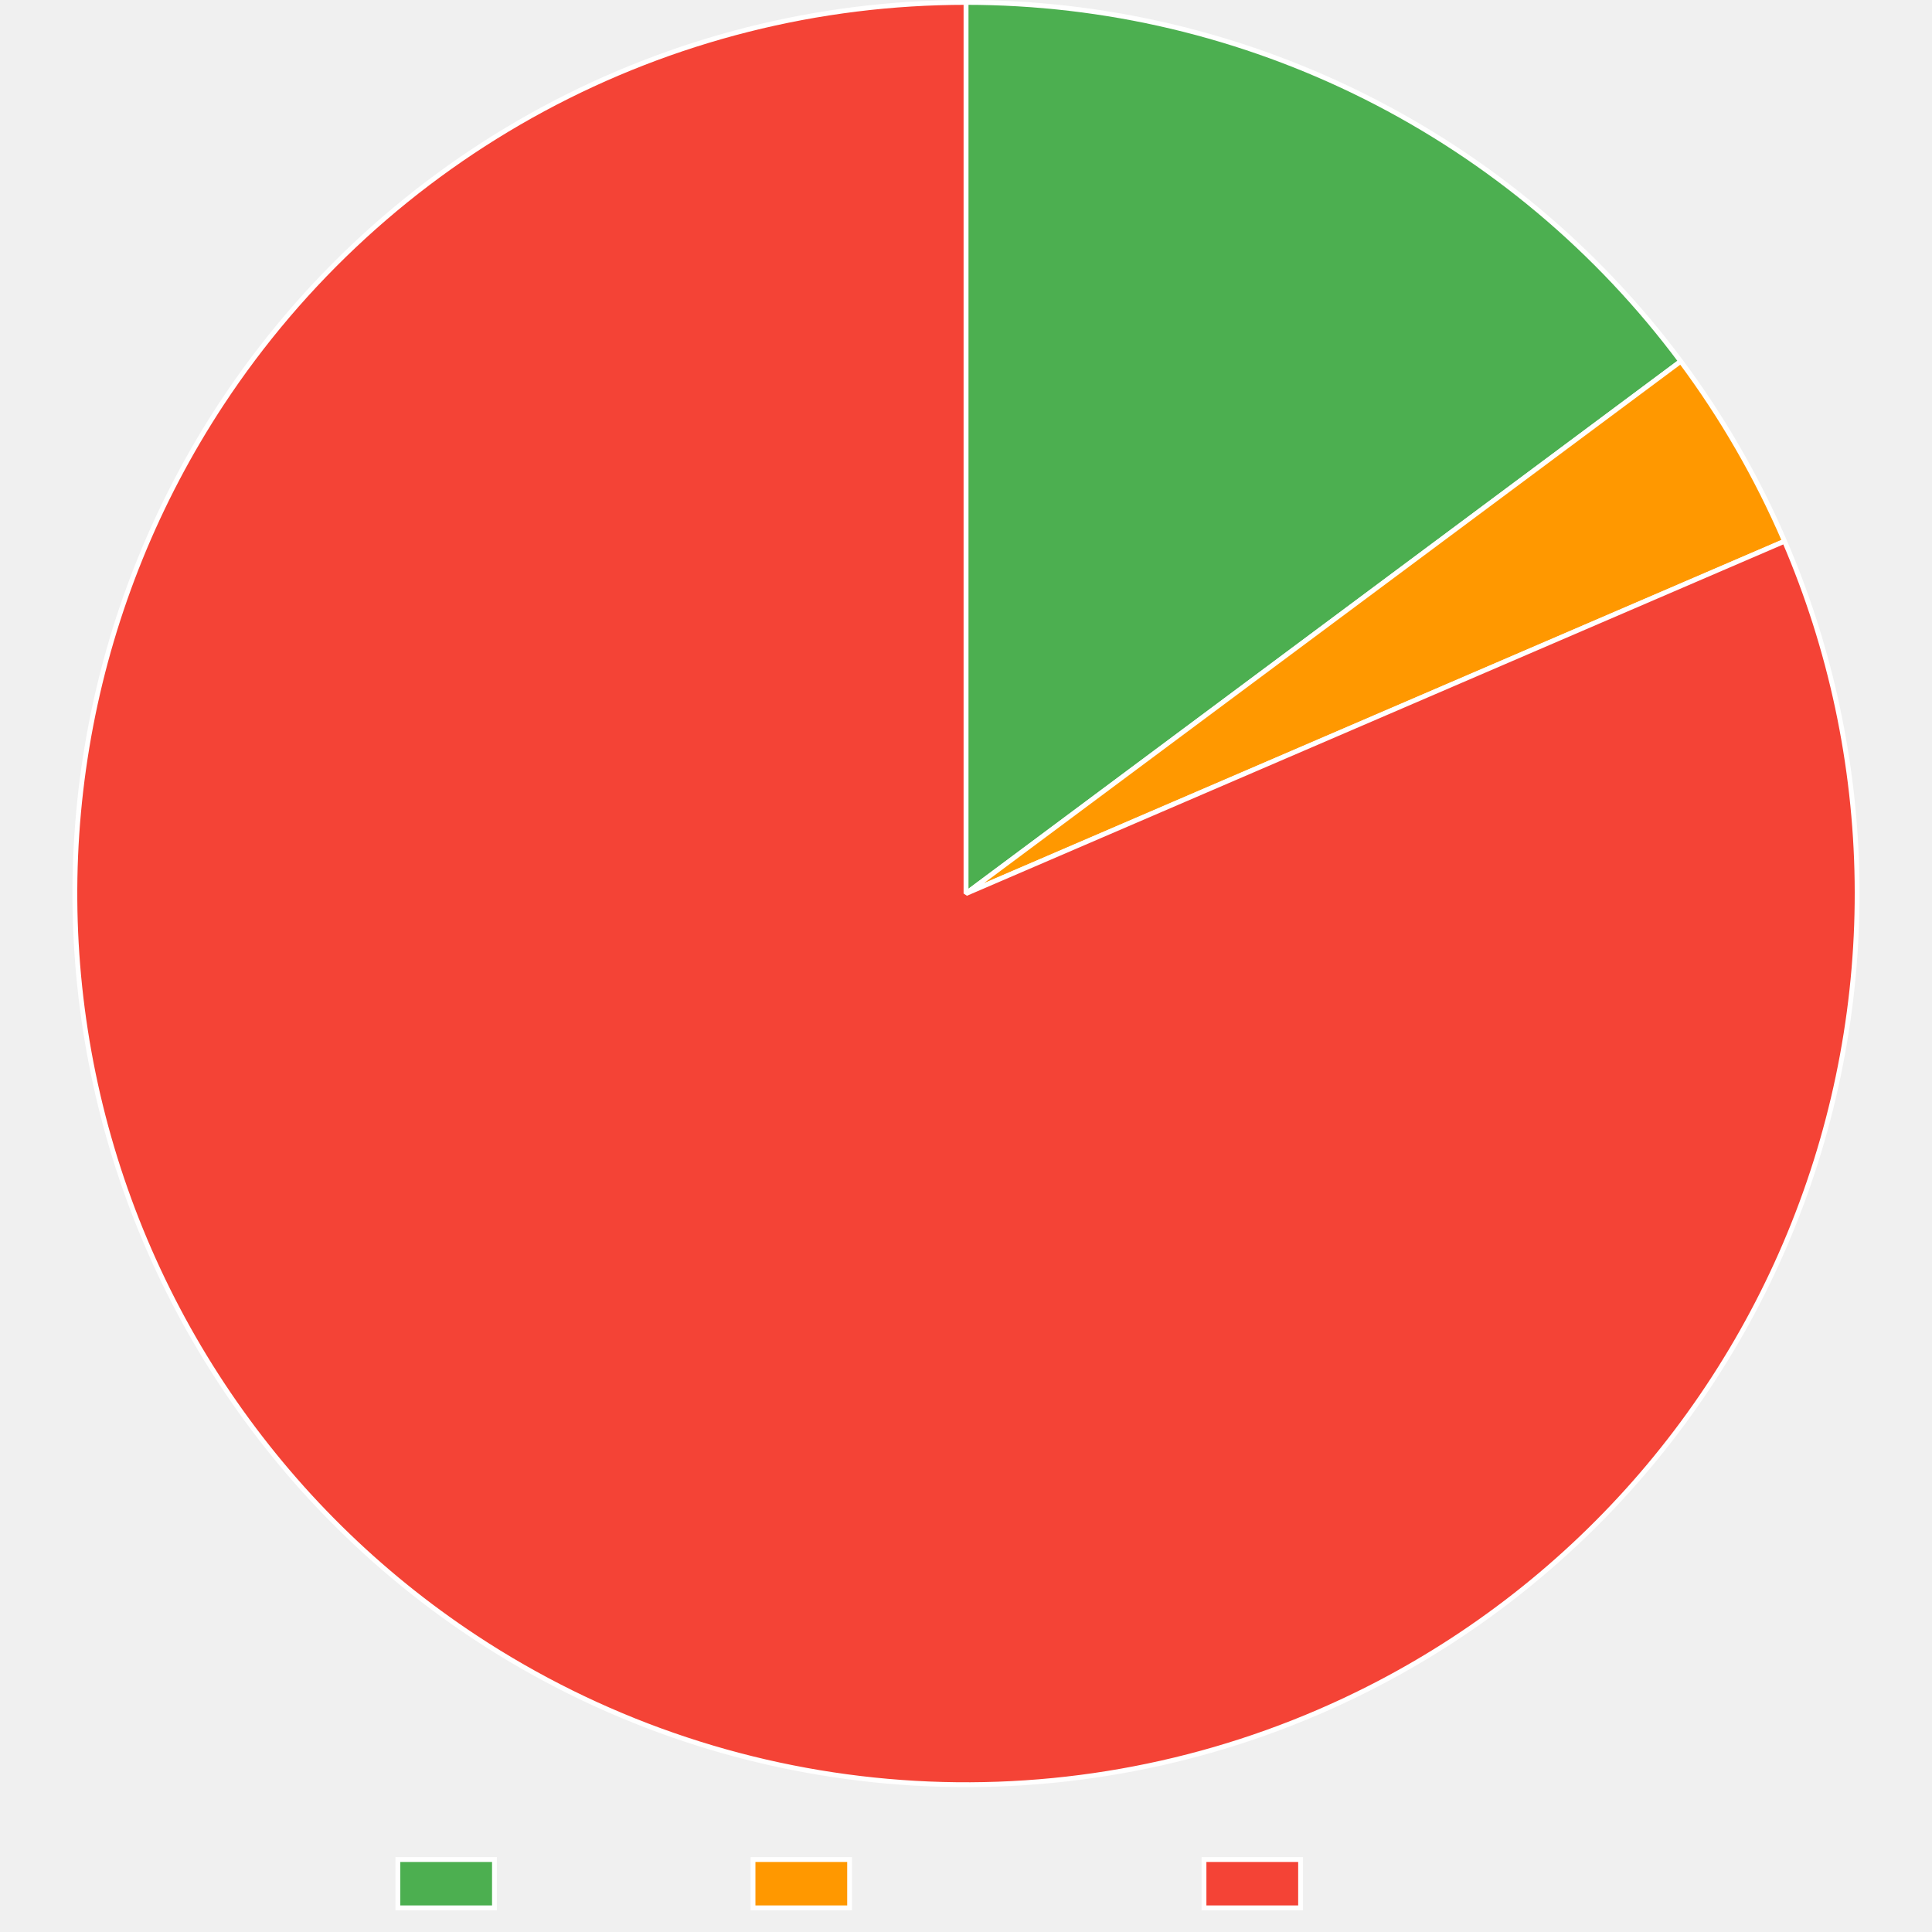
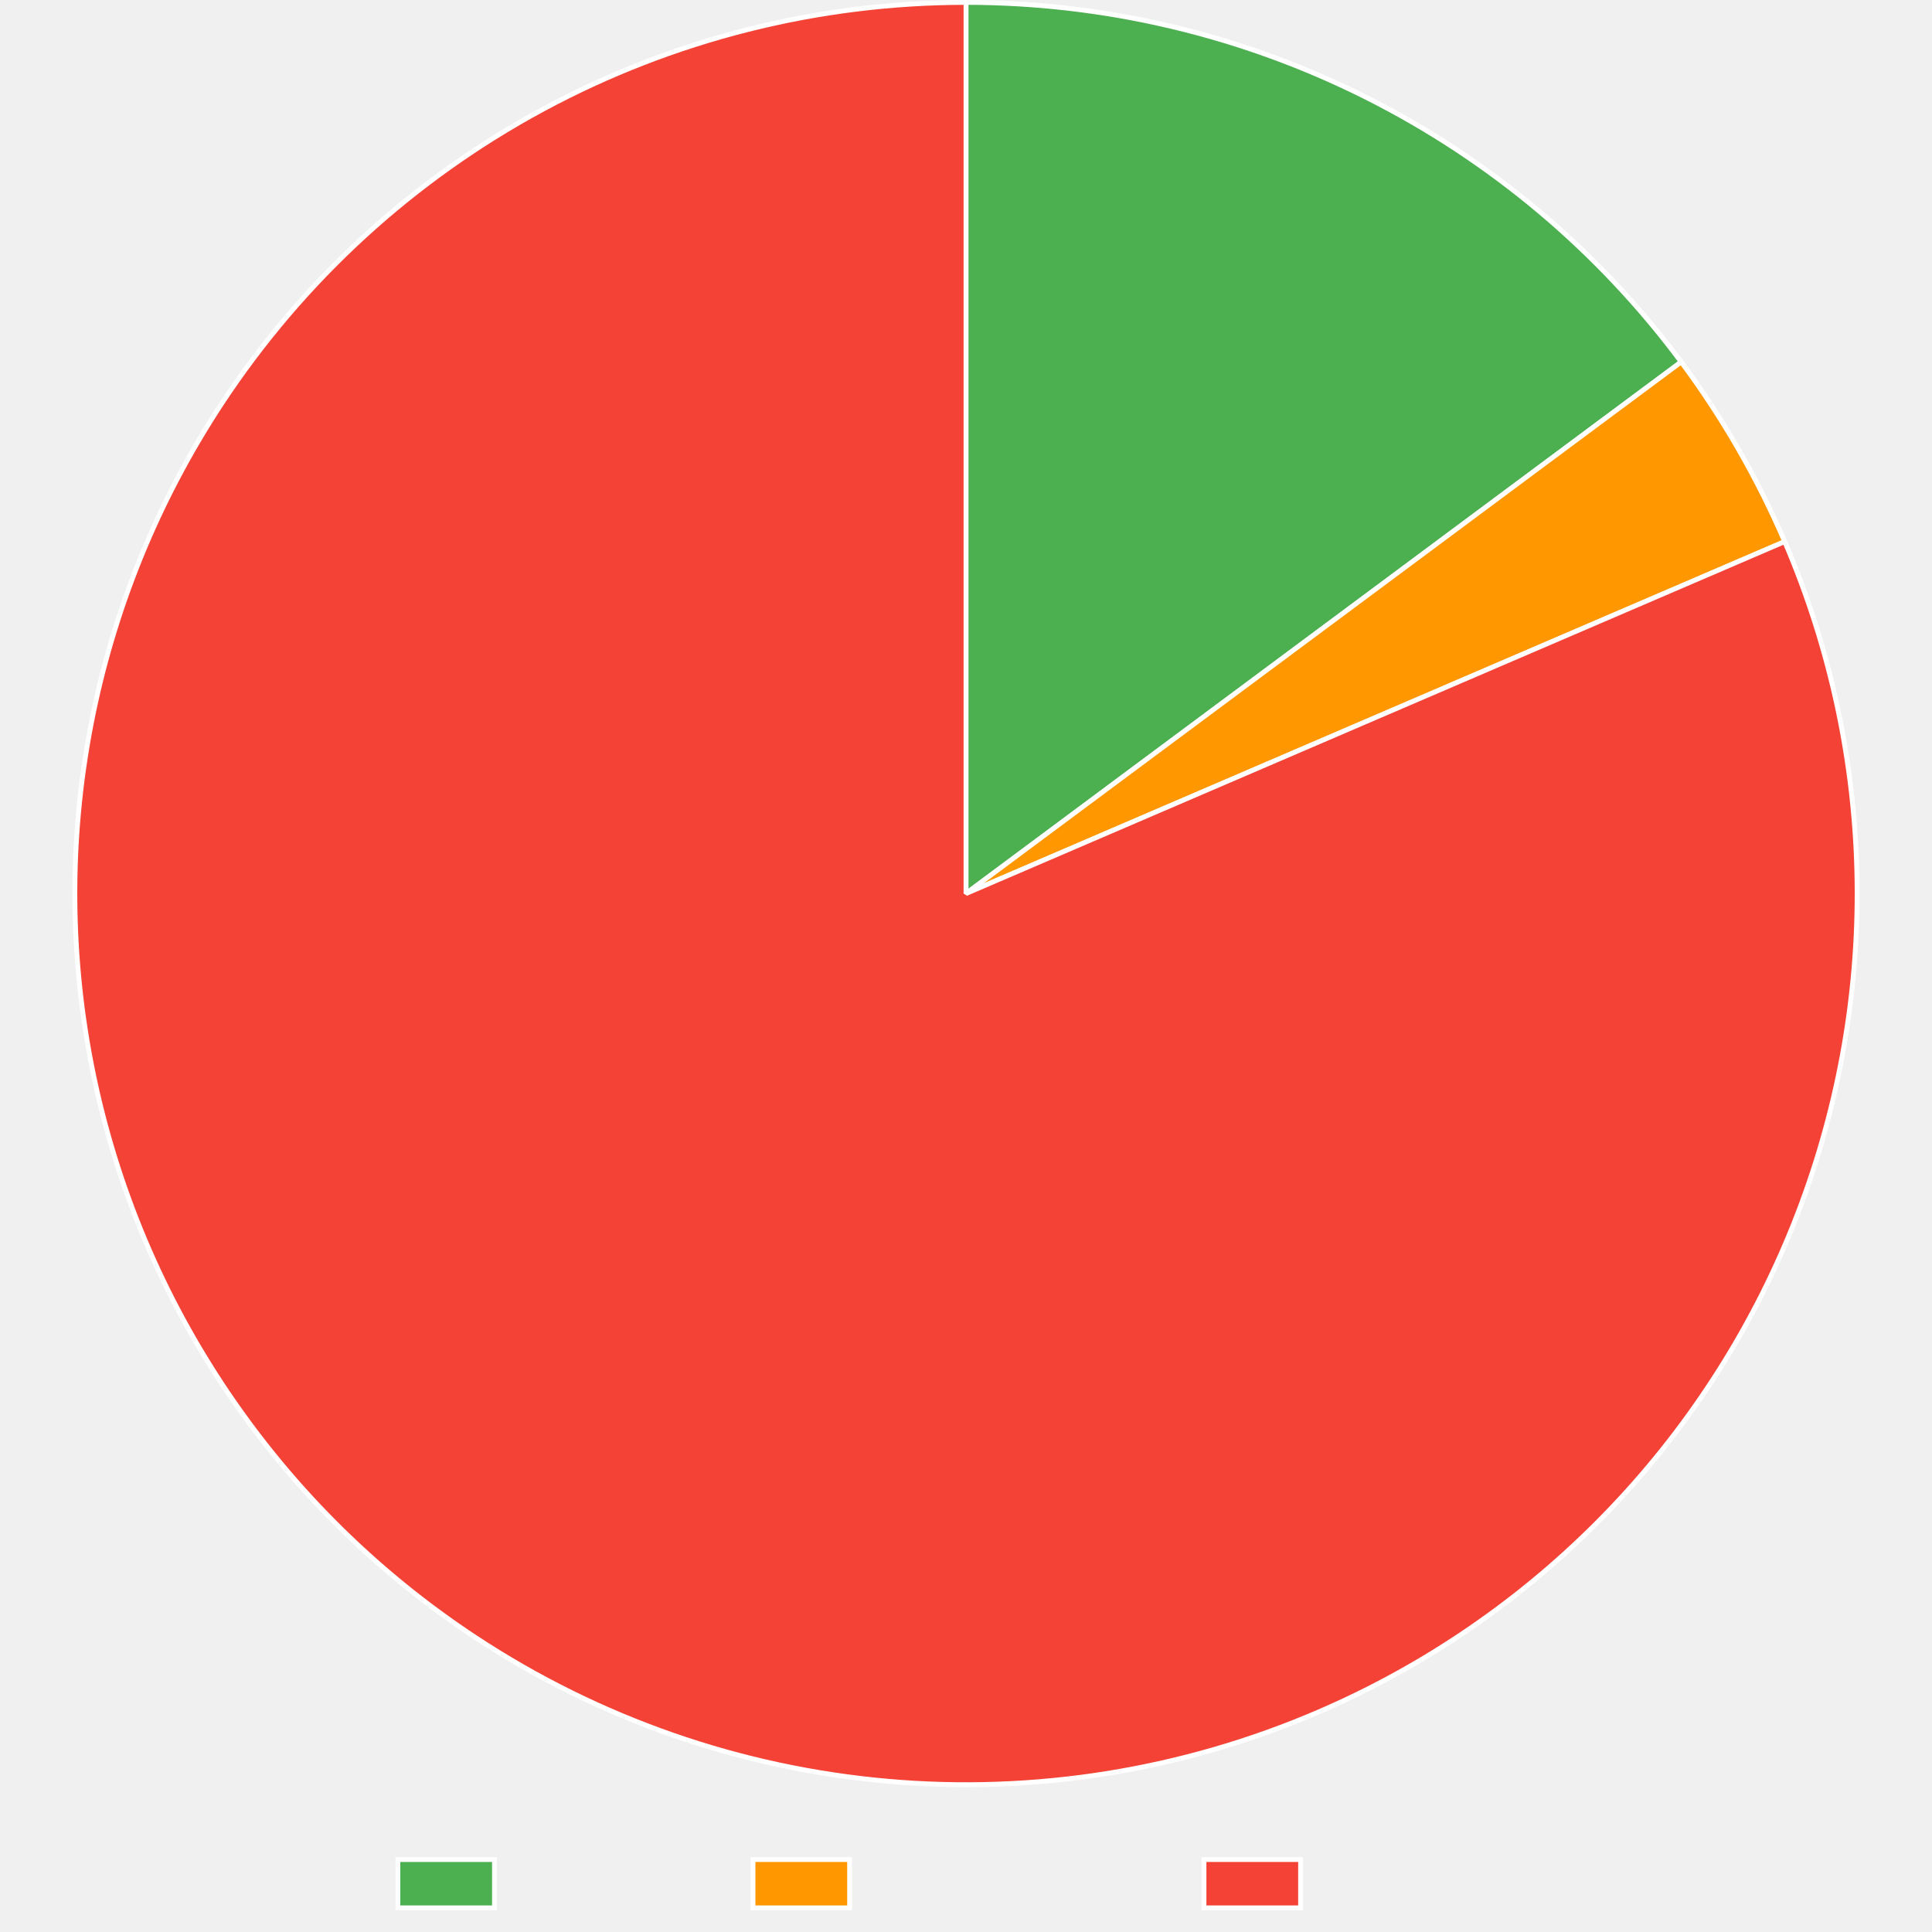
<svg xmlns="http://www.w3.org/2000/svg" width="800" height="800">
  <path fill="none" d="M0 0h800v800H0z" />
  <clipPath id="a">
    <path d="M0 740h800v60H0z" />
  </clipPath>
  <g clip-path="url(#a)">
    <path fill="#4caf50" d="M164.745 770h40v20h-40z" />
    <path fill="none" stroke="#fff" stroke-miterlimit="10" stroke-width="2" d="M164.745 770h40v20h-40z" />
    <text x="214.745, 226.22, 232.88, 244.003, 254.003, 259.559, 270.683," y="786.5," fill="#666" font-family="Liberation Sans" font-size="20">Trusted</text>
    <path fill="#ff9800" d="M311.805 770h40v20h-40z" />
    <path fill="none" stroke="#fff" stroke-miterlimit="10" stroke-width="2" d="M311.805 770h40v20h-40z" />
    <text x="361.805, 375.145, 381.805, 392.928, 402.928, 414.051, 425.174, 436.297, 447.42, 457.42," y="786.5," fill="#666" font-family="Liberation Sans" font-size="20">Provenance</text>
    <path fill="#f44336" d="M498.545 770h40v20h-40z" />
    <path fill="none" stroke="#fff" stroke-miterlimit="10" stroke-width="2" d="M498.545 770h40v20h-40z" />
    <text x="548.545, 562.988, 574.111, 579.668, 586.328, 597.451, 607.451, 613.008, 624.131," y="786.5," fill="#666" font-family="Liberation Sans" font-size="20">Untrusted</text>
  </g>
-   <path fill="#4caf50" d="M400 1q5.367 0 10.731.156t10.722.468 10.704.78 10.676 1.09 10.64 1.401 10.596 1.71 10.54 2.017 10.478 2.322 10.406 2.626q5.184 1.39 10.325 2.928 5.141 1.54 10.236 3.227 5.094 1.688 10.137 3.523t10.03 3.817q4.988 1.98 9.916 4.106t9.792 4.393q4.864 2.268 9.66 4.676t9.52 4.955 9.371 5.23 9.216 5.5 9.052 5.766q4.483 2.949 8.88 6.027 4.396 3.077 8.701 6.282t8.515 6.533 8.321 6.777 8.12 7.017q4.01 3.567 7.914 7.25t7.7 7.476q3.794 3.795 7.477 7.698t7.252 7.912q3.568 4.009 7.018 8.12t6.779 8.32 6.534 8.513L400 370z" />
-   <path fill="none" stroke="#fff" stroke-linejoin="bevel" stroke-width="2" d="M400 1q5.367 0 10.731.156t10.722.468 10.704.78 10.676 1.09 10.64 1.401 10.596 1.71 10.54 2.017 10.478 2.322 10.406 2.626q5.184 1.39 10.325 2.928 5.141 1.54 10.236 3.227 5.094 1.688 10.137 3.523t10.03 3.817q4.988 1.98 9.916 4.106t9.792 4.393q4.864 2.268 9.66 4.676t9.52 4.955 9.371 5.23 9.216 5.5 9.052 5.766q4.483 2.949 8.88 6.027 4.396 3.077 8.701 6.282t8.515 6.533 8.321 6.777 8.12 7.017q4.01 3.567 7.914 7.25t7.7 7.476q3.794 3.795 7.477 7.698t7.252 7.912q3.568 4.009 7.018 8.12t6.779 8.32 6.534 8.513L400 370z" />
-   <path fill="#ff9800" d="M695.96 149.616q12.886 17.306 23.668 35.996t19.312 38.51L400 370z" />
-   <path fill="none" stroke="#fff" stroke-linejoin="bevel" stroke-width="2" d="M695.96 149.616q12.886 17.306 23.668 35.996t19.312 38.51L400 370l295.96-220.384Z" />
-   <path fill="#f44336" d="M738.94 224.122q3.581 8.32 6.75 16.807t5.917 17.117q2.748 8.632 5.07 17.388t4.21 17.615q1.89 8.86 3.341 17.8 1.452 8.942 2.464 17.944 1.011 9.001 1.58 18.042.569 9.04.693 18.098t-.196 18.11-1.084 18.08-1.97 18.003-2.85 17.886-3.726 17.724-4.59 17.52-5.445 17.274-6.286 16.986q-3.35 8.415-7.111 16.656-3.76 8.242-7.92 16.288-4.16 8.047-8.71 15.88t-9.479 15.433-10.224 14.95-10.946 14.43-11.64 13.874-12.307 13.288-12.945 12.667T637.986 652t-14.124 11.338-14.663 10.631-15.167 9.899-15.634 9.143-16.065 8.364-16.455 7.566q-5.236 2.254-10.54 4.345-5.302 2.09-10.668 4.016t-10.787 3.686-10.896 3.35q-5.474 1.59-10.994 3.012t-11.083 2.671-11.159 2.328q-5.598 1.077-11.226 1.981t-11.282 1.634-11.327 1.285-11.36.934q-5.688.38-11.385.583t-11.397.23-11.4-.12-11.389-.474-11.37-.825-11.338-1.176-11.297-1.525-11.245-1.874-11.181-2.22-11.107-2.564-11.023-2.906q-5.49-1.539-10.928-3.246t-10.822-3.581-10.707-3.914q-5.323-2.04-10.58-4.243-5.258-2.203-10.445-4.568t-10.298-4.888-10.142-5.204-9.977-5.514-9.802-5.82-9.617-6.12q-7.566-4.981-14.88-10.327-7.312-5.346-14.353-11.045-7.042-5.698-13.795-11.735t-13.203-12.398q-6.449-6.362-12.578-13.031-6.13-6.67-11.924-13.633-5.795-6.963-11.24-14.201t-10.53-14.736-9.795-15.235-9.035-15.696-8.254-16.122q-3.93-8.162-7.453-16.507-3.524-8.344-6.634-16.852t-5.8-17.158q-2.688-8.65-4.95-17.422-2.26-8.772-4.089-17.644-1.828-8.872-3.219-17.823-1.39-8.95-2.34-17.96-.95-9.008-1.457-18.052-.506-9.044-.568-18.102-.063-9.059.32-18.11.382-9.05 1.208-18.07t2.094-17.99q1.267-8.97 2.973-17.866 1.707-8.896 3.847-17.698t4.71-17.488 5.564-17.236 6.402-16.942 7.226-16.608 8.031-16.233 8.82-15.82q4.603-7.8 9.583-15.367 3.135-4.761 6.415-9.424t6.702-9.22q3.422-4.56 6.984-9.01t7.259-8.79 7.527-8.561 7.788-8.324 8.041-8.08q4.083-3.978 8.287-7.828t8.525-7.568T168.07 83t8.975-7.028 9.19-6.746 9.392-6.46 9.588-6.166q4.841-3.01 9.773-5.867t9.95-5.563q5.019-2.704 10.118-5.252 5.099-2.549 10.274-4.938 5.176-2.39 10.423-4.618t10.56-4.293T277 22.103q5.375-1.9 10.805-3.633t10.912-3.298 11.009-2.96 11.095-2.617q5.567-1.223 11.17-2.274t11.236-1.927 11.29-1.58q5.656-.703 11.332-1.23 5.676-.528 11.366-.88t11.387-.528T400 1v369z" />
-   <path fill="none" stroke="#fff" stroke-linejoin="bevel" stroke-width="2" d="M738.94 224.122q3.581 8.32 6.75 16.807t5.917 17.117q2.748 8.632 5.07 17.388t4.21 17.615q1.89 8.86 3.341 17.8 1.452 8.942 2.464 17.944 1.011 9.001 1.58 18.042.569 9.04.693 18.098t-.196 18.11-1.084 18.08-1.97 18.003-2.85 17.886-3.726 17.724-4.59 17.52-5.445 17.274-6.286 16.986q-3.35 8.415-7.111 16.656-3.76 8.242-7.92 16.288-4.16 8.047-8.71 15.88t-9.479 15.433-10.224 14.95-10.946 14.43-11.64 13.874-12.307 13.288-12.945 12.667T637.986 652t-14.124 11.338-14.663 10.631-15.167 9.899-15.634 9.143-16.065 8.364-16.455 7.566q-5.236 2.254-10.54 4.345-5.302 2.09-10.668 4.016t-10.787 3.686-10.896 3.35q-5.474 1.59-10.994 3.012t-11.083 2.671-11.159 2.328q-5.598 1.077-11.226 1.981t-11.282 1.634-11.327 1.285-11.36.934q-5.688.38-11.385.583t-11.397.23-11.4-.12-11.389-.474-11.37-.825-11.338-1.176-11.297-1.525-11.245-1.874-11.181-2.22-11.107-2.564-11.023-2.906q-5.49-1.539-10.928-3.246t-10.822-3.581-10.707-3.914q-5.323-2.04-10.58-4.243-5.258-2.203-10.445-4.568t-10.298-4.888-10.142-5.204-9.977-5.514-9.802-5.82-9.617-6.12q-7.566-4.981-14.88-10.327-7.312-5.346-14.353-11.045-7.042-5.698-13.795-11.735t-13.203-12.398q-6.449-6.362-12.578-13.031-6.13-6.67-11.924-13.633-5.795-6.963-11.24-14.201t-10.53-14.736-9.795-15.235-9.035-15.696-8.254-16.122q-3.93-8.162-7.453-16.507-3.524-8.344-6.634-16.852t-5.8-17.158q-2.688-8.65-4.95-17.422-2.26-8.772-4.089-17.644-1.828-8.872-3.219-17.823-1.39-8.95-2.34-17.96-.95-9.008-1.457-18.052-.506-9.044-.568-18.102-.063-9.059.32-18.11.382-9.05 1.208-18.07t2.094-17.99q1.267-8.97 2.973-17.866 1.707-8.896 3.847-17.698t4.71-17.488 5.564-17.236 6.402-16.942 7.226-16.608 8.031-16.233 8.82-15.82q4.603-7.8 9.583-15.367 3.135-4.761 6.415-9.424t6.702-9.22q3.422-4.56 6.984-9.01t7.259-8.79 7.527-8.561 7.788-8.324 8.041-8.08q4.083-3.978 8.287-7.828t8.525-7.568T168.07 83t8.975-7.028 9.19-6.746 9.392-6.46 9.588-6.166q4.841-3.01 9.773-5.867t9.95-5.563q5.019-2.704 10.118-5.252 5.099-2.549 10.274-4.938 5.176-2.39 10.423-4.618t10.56-4.293T277 22.103q5.375-1.9 10.805-3.633t10.912-3.298 11.009-2.96 11.095-2.617q5.567-1.223 11.17-2.274t11.236-1.927 11.29-1.58q5.656-.703 11.332-1.23 5.676-.528 11.366-.88t11.387-.528T400 1v369l338.94-145.878Z" />
+   <path fill="#4caf50" d="M400 1q5.371 0 10.74.156 5.37.157 10.732.47 5.363.312 10.714.78 5.35.469 10.686 1.093 5.335.624 10.65 1.403 5.314.78 10.604 1.713t10.55 2.02 10.487 2.327q5.227 1.24 10.415 2.631t10.333 2.933 10.244 3.233q5.099 1.69 10.146 3.53 5.047 1.838 10.038 3.822 4.992 1.985 9.923 4.114 4.932 2.13 9.8 4.401 4.867 2.272 9.666 4.684t9.526 4.964 9.378 5.239q4.65 2.688 9.221 5.51t9.057 5.775q4.487 2.954 8.885 6.037 4.399 3.083 8.706 6.293t8.519 6.543 8.324 6.79q4.113 3.454 8.124 7.028 4.01 3.573 7.915 7.261t7.7 7.49q3.797 3.8 7.48 7.71 3.684 3.909 7.252 7.924 3.569 4.015 7.019 8.132t6.778 8.333 6.533 8.527L400 370z" />
+   <path fill="none" stroke="#fff" stroke-linejoin="bevel" stroke-width="2" d="M400 1q5.371 0 10.74.156 5.37.157 10.732.47 5.363.312 10.714.78 5.35.469 10.686 1.093 5.335.624 10.65 1.403 5.314.78 10.604 1.713t10.55 2.02 10.487 2.327q5.227 1.24 10.415 2.631t10.333 2.933 10.244 3.233q5.099 1.69 10.146 3.53 5.047 1.838 10.038 3.822 4.992 1.985 9.923 4.114 4.932 2.13 9.8 4.401 4.867 2.272 9.666 4.684t9.526 4.964 9.378 5.239q4.65 2.688 9.221 5.51t9.057 5.775q4.487 2.954 8.885 6.037 4.399 3.083 8.706 6.293t8.519 6.543 8.324 6.79q4.113 3.454 8.124 7.028 4.01 3.573 7.915 7.261t7.7 7.49q3.797 3.8 7.48 7.71 3.684 3.909 7.252 7.924 3.569 4.015 7.019 8.132t6.778 8.333 6.533 8.527L400 370z" />
+   <path fill="#ff9800" d="M696.145 149.866q12.849 17.285 23.6 35.948 10.75 18.664 19.257 38.45L400 370z" />
+   <path fill="none" stroke="#fff" stroke-linejoin="bevel" stroke-width="2" d="M696.145 149.866q12.849 17.285 23.6 35.948 10.75 18.664 19.257 38.45L400 370l296.145-220.134Z" />
+   <path fill="#f44336" d="M739.002 224.265q3.577 8.322 6.742 16.81t5.91 17.12 5.062 17.389 4.204 17.617 3.333 17.802 2.456 17.944 1.573 18.043.685 18.099-.203 18.11-1.092 18.078-1.978 18.003-2.858 17.885-3.733 17.722-4.598 17.519q-2.513 8.702-5.451 17.271t-6.293 16.983q-3.355 8.414-7.119 16.654t-7.927 16.285T719 555.474t-9.485 15.43-10.231 14.945-10.952 14.425-11.646 13.87-12.313 13.282-12.95 12.662-13.555 12.012-14.129 11.332-14.667 10.624q-7.464 5.133-15.171 9.893t-15.639 9.136q-7.93 4.376-16.067 8.357-8.137 3.982-16.459 7.56-5.236 2.25-10.539 4.339-5.302 2.088-10.667 4.011t-10.787 3.68q-5.422 1.757-10.895 3.346-5.473 1.588-10.993 3.007-5.52 1.418-11.081 2.666t-11.158 2.323-11.224 1.977-11.28 1.63-11.325 1.28q-5.672.552-11.36.93-5.686.377-11.381.578-5.696.202-11.395.227-5.7.026-11.397-.125-5.697-.15-11.387-.477t-11.367-.828-11.335-1.179-11.295-1.529-11.241-1.876-11.178-2.223-11.104-2.567-11.02-2.909q-5.487-1.54-10.925-3.248-5.437-1.708-10.819-3.583t-10.703-3.916-10.577-4.245-10.441-4.569-10.295-4.89q-5.11-2.523-10.14-5.204-5.028-2.681-9.973-5.516-4.944-2.835-9.798-5.821t-9.614-6.121q-7.565-4.982-14.877-10.33-7.311-5.348-14.351-11.047t-13.793-11.739q-6.752-6.038-13.2-12.4-6.448-6.363-12.576-13.035-6.127-6.67-11.92-13.635t-11.238-14.203q-5.444-7.24-10.527-14.738t-9.791-15.237-9.032-15.699-8.25-16.123q-3.928-8.162-7.45-16.508t-6.63-16.854q-3.11-8.509-5.796-17.16t-4.947-17.422q-2.26-8.772-4.086-17.645t-3.215-17.823q-1.388-8.952-2.336-17.96-.948-9.01-1.453-18.054t-.565-18.102q-.06-9.058.324-18.109.384-9.05 1.212-18.07.828-9.021 2.098-17.99 1.27-8.97 2.977-17.865 1.708-8.896 3.85-17.698t4.715-17.487 5.567-17.234 6.405-16.941 7.23-16.606 8.035-16.232 8.822-15.817 9.587-15.366q3.135-4.76 6.415-9.42t6.703-9.218 6.984-9.006q3.562-4.45 7.26-8.787t7.526-8.558q3.83-4.22 7.788-8.32t8.04-8.078 8.287-7.825q4.204-3.848 8.524-7.565 4.32-3.716 8.754-7.298t8.975-7.024 9.188-6.744 9.391-6.457 9.587-6.164q4.84-3.008 9.772-5.865 4.931-2.857 9.949-5.56 5.017-2.704 10.115-5.25 5.099-2.548 10.273-4.936 5.175-2.389 10.42-4.616 5.247-2.227 10.559-4.292t10.686-3.964q5.373-1.899 10.802-3.631 5.43-1.733 10.91-3.297t11.007-2.958 11.093-2.616 11.168-2.273q5.601-1.05 11.233-1.927 5.631-.877 11.287-1.58 5.656-.702 11.33-1.229t11.363-.88 11.385-.527T400 1v369z" />
+   <path fill="none" stroke="#fff" stroke-linejoin="bevel" stroke-width="2" d="M739.002 224.265q3.577 8.322 6.742 16.81t5.91 17.12 5.062 17.389 4.204 17.617 3.333 17.802 2.456 17.944 1.573 18.043.685 18.099-.203 18.11-1.092 18.078-1.978 18.003-2.858 17.885-3.733 17.722-4.598 17.519q-2.513 8.702-5.451 17.271t-6.293 16.983q-3.355 8.414-7.119 16.654t-7.927 16.285T719 555.474t-9.485 15.43-10.231 14.945-10.952 14.425-11.646 13.87-12.313 13.282-12.95 12.662-13.555 12.012-14.129 11.332-14.667 10.624q-7.464 5.133-15.171 9.893t-15.639 9.136q-7.93 4.376-16.067 8.357-8.137 3.982-16.459 7.56-5.236 2.25-10.539 4.339-5.302 2.088-10.667 4.011t-10.787 3.68q-5.422 1.757-10.895 3.346-5.473 1.588-10.993 3.007-5.52 1.418-11.081 2.666t-11.158 2.323-11.224 1.977-11.28 1.63-11.325 1.28q-5.672.552-11.36.93-5.686.377-11.381.578-5.696.202-11.395.227-5.7.026-11.397-.125-5.697-.15-11.387-.477t-11.367-.828-11.335-1.179-11.295-1.529-11.241-1.876-11.178-2.223-11.104-2.567-11.02-2.909q-5.487-1.54-10.925-3.248-5.437-1.708-10.819-3.583t-10.703-3.916-10.577-4.245-10.441-4.569-10.295-4.89q-5.11-2.523-10.14-5.204-5.028-2.681-9.973-5.516-4.944-2.835-9.798-5.821t-9.614-6.121q-7.565-4.982-14.877-10.33-7.311-5.348-14.351-11.047t-13.793-11.739q-6.752-6.038-13.2-12.4-6.448-6.363-12.576-13.035-6.127-6.67-11.92-13.635t-11.238-14.203q-5.444-7.24-10.527-14.738t-9.791-15.237-9.032-15.699-8.25-16.123q-3.928-8.162-7.45-16.508t-6.63-16.854q-3.11-8.509-5.796-17.16t-4.947-17.422q-2.26-8.772-4.086-17.645t-3.215-17.823q-1.388-8.952-2.336-17.96-.948-9.01-1.453-18.054t-.565-18.102q-.06-9.058.324-18.109.384-9.05 1.212-18.07.828-9.021 2.098-17.99 1.27-8.97 2.977-17.865 1.708-8.896 3.85-17.698t4.715-17.487 5.567-17.234 6.405-16.941 7.23-16.606 8.035-16.232 8.822-15.817 9.587-15.366q3.135-4.76 6.415-9.42t6.703-9.218 6.984-9.006q3.562-4.45 7.26-8.787t7.526-8.558q3.83-4.22 7.788-8.32t8.04-8.078 8.287-7.825q4.204-3.848 8.524-7.565 4.32-3.716 8.754-7.298t8.975-7.024 9.188-6.744 9.391-6.457 9.587-6.164q4.84-3.008 9.772-5.865 4.931-2.857 9.949-5.56 5.017-2.704 10.115-5.25 5.099-2.548 10.273-4.936 5.175-2.389 10.42-4.616 5.247-2.227 10.559-4.292t10.686-3.964q5.373-1.899 10.802-3.631 5.43-1.733 10.91-3.297t11.007-2.958 11.093-2.616 11.168-2.273q5.601-1.05 11.233-1.927 5.631-.877 11.287-1.58 5.656-.702 11.33-1.229t11.363-.88 11.385-.527T400 1v369l339.002-145.735Z" />
</svg>
